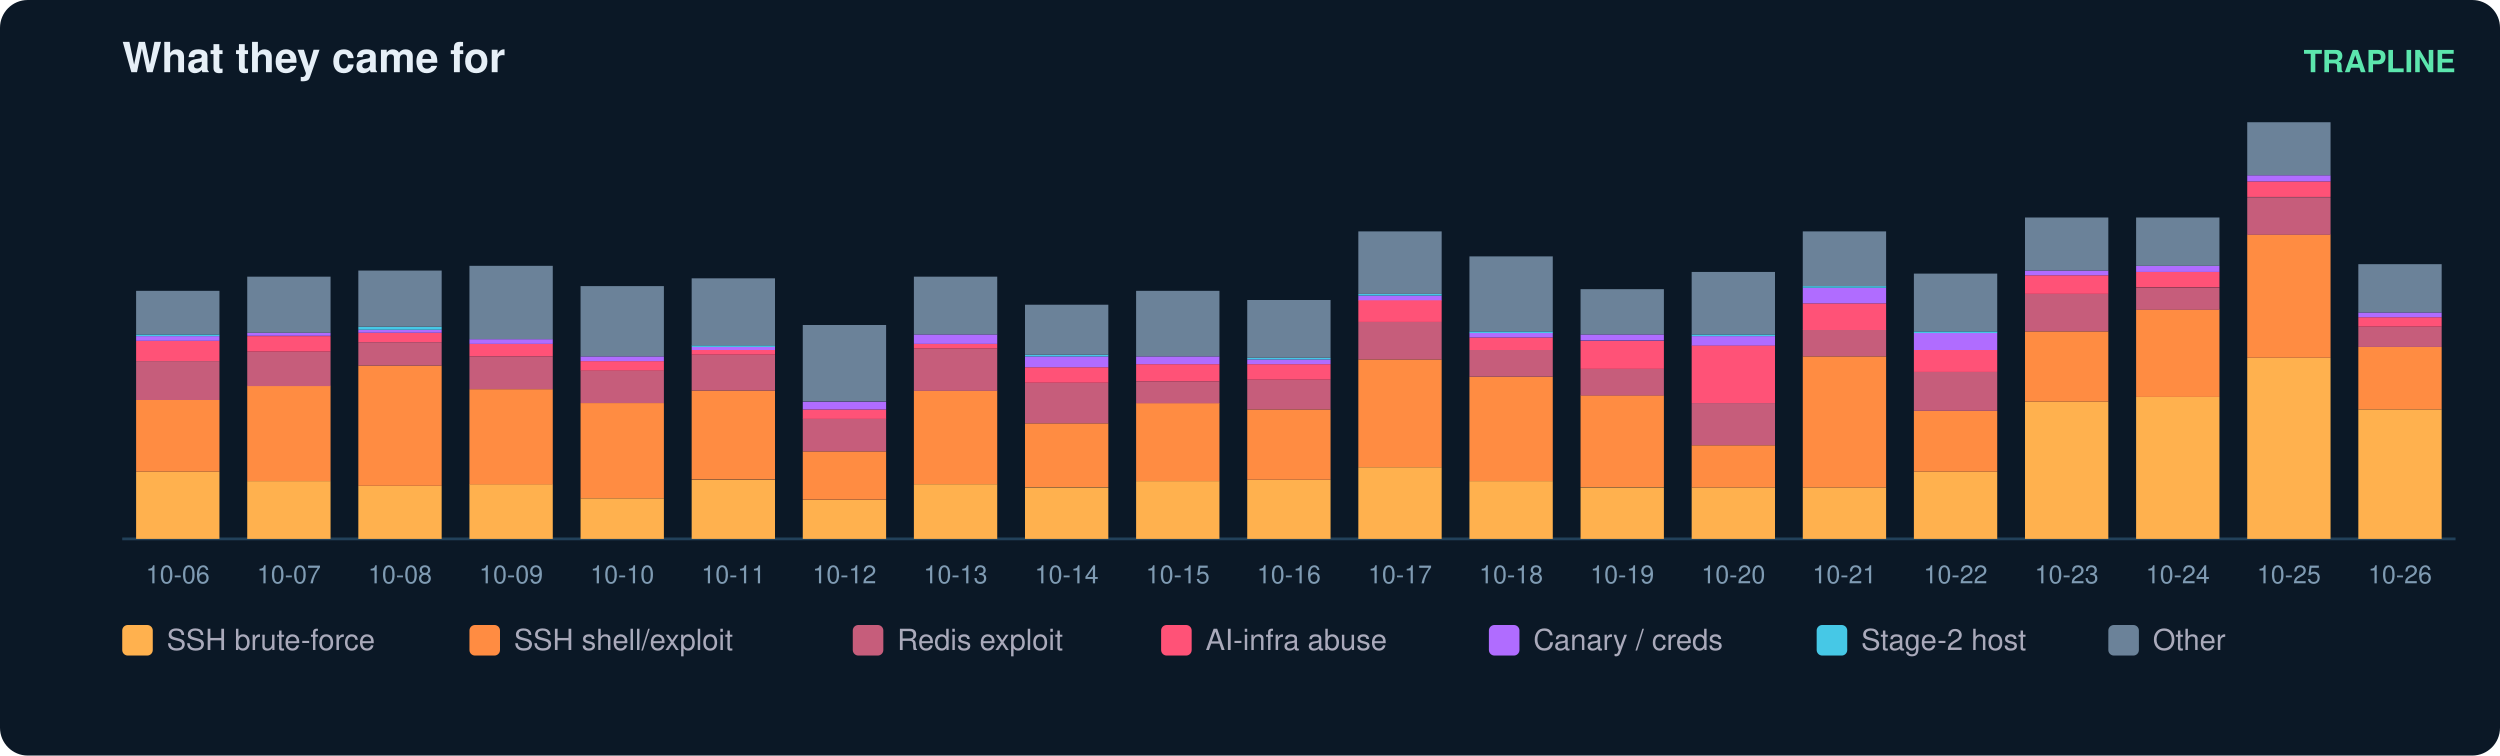
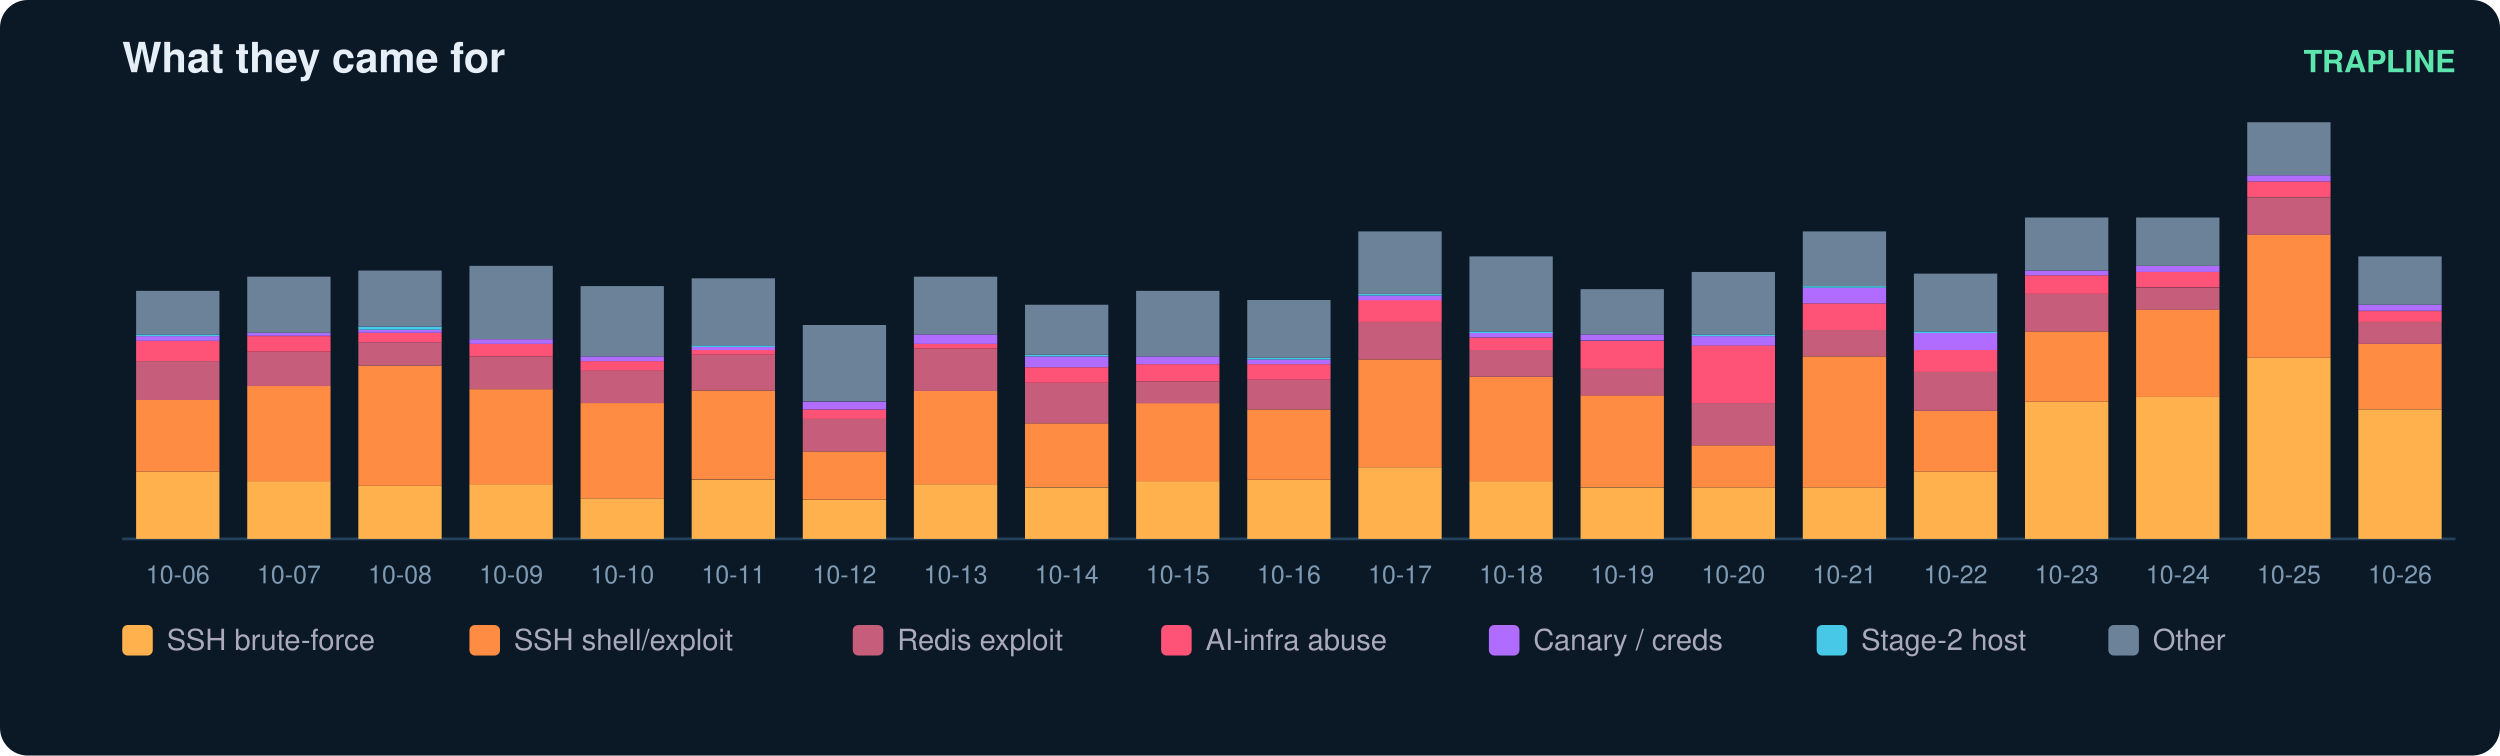
<svg xmlns="http://www.w3.org/2000/svg" width="900" height="272" viewBox="0 0 900 272" font-family="ui-sans-serif,Segoe UI,Helvetica,Arial">
  <rect width="900" height="272" rx="10" fill="#0b1826" />
  <text x="44" y="26" fill="#e6eff7" font-size="15" font-weight="700">What they came for</text>
  <text x="884" y="26" fill="#5ce6ad" font-size="11" text-anchor="end" font-weight="600">TRAPLINE</text>
  <line x1="44" y1="194" x2="884" y2="194" stroke="#22415a" />
  <rect x="49" y="169.8" width="30" height="24.2" fill="#ffb14e" />
  <rect x="49" y="144.0" width="30" height="25.8" fill="#ff8c42" />
  <rect x="49" y="130.0" width="30" height="14.0" fill="#c65d7b" />
  <rect x="49" y="122.7" width="30" height="7.3" fill="#ff5277" />
  <rect x="49" y="121.0" width="30" height="1.7" fill="#b06cff" />
  <rect x="49" y="120.4" width="30" height="0.6" fill="#46c8e6" />
  <rect x="49" y="104.7" width="30" height="15.7" fill="#6b8299" />
  <text x="64.0" y="210.0" fill="#7f9bb3" font-size="9" text-anchor="middle">10-06</text>
  <rect x="89" y="173.2" width="30" height="20.8" fill="#ffb14e" />
  <rect x="89" y="138.9" width="30" height="34.3" fill="#ff8c42" />
  <rect x="89" y="126.6" width="30" height="12.4" fill="#c65d7b" />
  <rect x="89" y="121.0" width="30" height="5.6" fill="#ff5277" />
  <rect x="89" y="119.8" width="30" height="1.1" fill="#b06cff" />
  <rect x="89" y="99.6" width="30" height="20.2" fill="#6b8299" />
  <text x="104.0" y="210.0" fill="#7f9bb3" font-size="9" text-anchor="middle">10-07</text>
  <rect x="129" y="174.9" width="30" height="19.1" fill="#ffb14e" />
  <rect x="129" y="131.6" width="30" height="43.3" fill="#ff8c42" />
  <rect x="129" y="123.2" width="30" height="8.4" fill="#c65d7b" />
  <rect x="129" y="119.8" width="30" height="3.4" fill="#ff5277" />
  <rect x="129" y="118.7" width="30" height="1.1" fill="#b06cff" />
  <rect x="129" y="117.6" width="30" height="1.1" fill="#46c8e6" />
  <rect x="129" y="97.4" width="30" height="20.2" fill="#6b8299" />
  <text x="144.0" y="210.0" fill="#7f9bb3" font-size="9" text-anchor="middle">10-08</text>
  <rect x="169" y="174.3" width="30" height="19.7" fill="#ffb14e" />
  <rect x="169" y="140.1" width="30" height="34.3" fill="#ff8c42" />
  <rect x="169" y="128.3" width="30" height="11.8" fill="#c65d7b" />
  <rect x="169" y="123.8" width="30" height="4.5" fill="#ff5277" />
  <rect x="169" y="122.1" width="30" height="1.7" fill="#b06cff" />
  <rect x="169" y="95.7" width="30" height="26.4" fill="#6b8299" />
  <text x="184.0" y="210.0" fill="#7f9bb3" font-size="9" text-anchor="middle">10-09</text>
  <rect x="209" y="179.4" width="30" height="14.6" fill="#ffb14e" />
  <rect x="209" y="145.1" width="30" height="34.3" fill="#ff8c42" />
  <rect x="209" y="133.3" width="30" height="11.8" fill="#c65d7b" />
  <rect x="209" y="130.0" width="30" height="3.4" fill="#ff5277" />
  <rect x="209" y="128.3" width="30" height="1.7" fill="#b06cff" />
  <rect x="209" y="103.0" width="30" height="25.3" fill="#6b8299" />
  <text x="224.0" y="210.0" fill="#7f9bb3" font-size="9" text-anchor="middle">10-10</text>
  <rect x="249" y="172.7" width="30" height="21.3" fill="#ffb14e" />
  <rect x="249" y="140.6" width="30" height="32.0" fill="#ff8c42" />
  <rect x="249" y="127.7" width="30" height="12.9" fill="#c65d7b" />
  <rect x="249" y="126.0" width="30" height="1.7" fill="#ff5277" />
  <rect x="249" y="124.9" width="30" height="1.1" fill="#b06cff" />
  <rect x="249" y="124.3" width="30" height="0.6" fill="#46c8e6" />
  <rect x="249" y="100.2" width="30" height="24.2" fill="#6b8299" />
  <text x="264.0" y="210.0" fill="#7f9bb3" font-size="9" text-anchor="middle">10-11</text>
  <rect x="289" y="180.0" width="30" height="14.0" fill="#ffb14e" />
  <rect x="289" y="162.5" width="30" height="17.4" fill="#ff8c42" />
  <rect x="289" y="150.7" width="30" height="11.8" fill="#c65d7b" />
  <rect x="289" y="147.4" width="30" height="3.4" fill="#ff5277" />
  <rect x="289" y="144.6" width="30" height="2.8" fill="#b06cff" />
  <rect x="289" y="117.0" width="30" height="27.5" fill="#6b8299" />
  <text x="304.0" y="210.0" fill="#7f9bb3" font-size="9" text-anchor="middle">10-12</text>
  <rect x="329" y="174.3" width="30" height="19.7" fill="#ffb14e" />
  <rect x="329" y="140.6" width="30" height="33.7" fill="#ff8c42" />
  <rect x="329" y="125.5" width="30" height="15.2" fill="#c65d7b" />
  <rect x="329" y="123.8" width="30" height="1.7" fill="#ff5277" />
  <rect x="329" y="120.4" width="30" height="3.4" fill="#b06cff" />
  <rect x="329" y="99.6" width="30" height="20.8" fill="#6b8299" />
  <text x="344.0" y="210.0" fill="#7f9bb3" font-size="9" text-anchor="middle">10-13</text>
  <rect x="369" y="175.5" width="30" height="18.5" fill="#ffb14e" />
  <rect x="369" y="152.4" width="30" height="23.0" fill="#ff8c42" />
  <rect x="369" y="137.8" width="30" height="14.6" fill="#c65d7b" />
  <rect x="369" y="132.2" width="30" height="5.6" fill="#ff5277" />
  <rect x="369" y="128.3" width="30" height="3.9" fill="#b06cff" />
  <rect x="369" y="127.7" width="30" height="0.6" fill="#46c8e6" />
  <rect x="369" y="109.7" width="30" height="18.0" fill="#6b8299" />
  <text x="384.0" y="210.0" fill="#7f9bb3" font-size="9" text-anchor="middle">10-14</text>
  <rect x="409" y="173.2" width="30" height="20.8" fill="#ffb14e" />
  <rect x="409" y="145.1" width="30" height="28.1" fill="#ff8c42" />
  <rect x="409" y="137.3" width="30" height="7.9" fill="#c65d7b" />
  <rect x="409" y="131.1" width="30" height="6.2" fill="#ff5277" />
  <rect x="409" y="128.3" width="30" height="2.8" fill="#b06cff" />
  <rect x="409" y="104.7" width="30" height="23.6" fill="#6b8299" />
  <text x="424.0" y="210.0" fill="#7f9bb3" font-size="9" text-anchor="middle">10-15</text>
  <rect x="449" y="172.7" width="30" height="21.3" fill="#ffb14e" />
  <rect x="449" y="147.4" width="30" height="25.3" fill="#ff8c42" />
  <rect x="449" y="136.7" width="30" height="10.7" fill="#c65d7b" />
  <rect x="449" y="131.1" width="30" height="5.6" fill="#ff5277" />
  <rect x="449" y="129.4" width="30" height="1.7" fill="#b06cff" />
  <rect x="449" y="128.8" width="30" height="0.6" fill="#46c8e6" />
  <rect x="449" y="108.0" width="30" height="20.8" fill="#6b8299" />
  <text x="464.0" y="210.0" fill="#7f9bb3" font-size="9" text-anchor="middle">10-16</text>
  <rect x="489" y="168.2" width="30" height="25.8" fill="#ffb14e" />
  <rect x="489" y="129.4" width="30" height="38.8" fill="#ff8c42" />
  <rect x="489" y="115.9" width="30" height="13.5" fill="#c65d7b" />
  <rect x="489" y="108.0" width="30" height="7.9" fill="#ff5277" />
  <rect x="489" y="106.4" width="30" height="1.7" fill="#b06cff" />
  <rect x="489" y="105.8" width="30" height="0.6" fill="#46c8e6" />
  <rect x="489" y="83.3" width="30" height="22.5" fill="#6b8299" />
  <text x="504.0" y="210.0" fill="#7f9bb3" font-size="9" text-anchor="middle">10-17</text>
  <rect x="529" y="173.2" width="30" height="20.8" fill="#ffb14e" />
  <rect x="529" y="135.6" width="30" height="37.6" fill="#ff8c42" />
  <rect x="529" y="126.0" width="30" height="9.6" fill="#c65d7b" />
  <rect x="529" y="121.5" width="30" height="4.5" fill="#ff5277" />
  <rect x="529" y="119.8" width="30" height="1.7" fill="#b06cff" />
  <rect x="529" y="119.3" width="30" height="0.6" fill="#46c8e6" />
  <rect x="529" y="92.3" width="30" height="27.0" fill="#6b8299" />
  <text x="544.0" y="210.0" fill="#7f9bb3" font-size="9" text-anchor="middle">10-18</text>
  <rect x="569" y="175.5" width="30" height="18.5" fill="#ffb14e" />
  <rect x="569" y="142.3" width="30" height="33.1" fill="#ff8c42" />
  <rect x="569" y="132.8" width="30" height="9.6" fill="#c65d7b" />
  <rect x="569" y="122.7" width="30" height="10.1" fill="#ff5277" />
  <rect x="569" y="120.4" width="30" height="2.2" fill="#b06cff" />
  <rect x="569" y="104.1" width="30" height="16.3" fill="#6b8299" />
  <text x="584.0" y="210.0" fill="#7f9bb3" font-size="9" text-anchor="middle">10-19</text>
  <rect x="609" y="175.5" width="30" height="18.5" fill="#ffb14e" />
  <rect x="609" y="160.3" width="30" height="15.2" fill="#ff8c42" />
  <rect x="609" y="145.1" width="30" height="15.2" fill="#c65d7b" />
  <rect x="609" y="124.3" width="30" height="20.8" fill="#ff5277" />
  <rect x="609" y="121.0" width="30" height="3.4" fill="#b06cff" />
  <rect x="609" y="120.4" width="30" height="0.6" fill="#46c8e6" />
  <rect x="609" y="97.9" width="30" height="22.5" fill="#6b8299" />
  <text x="624.0" y="210.0" fill="#7f9bb3" font-size="9" text-anchor="middle">10-20</text>
  <rect x="649" y="175.5" width="30" height="18.5" fill="#ffb14e" />
  <rect x="649" y="128.3" width="30" height="47.2" fill="#ff8c42" />
  <rect x="649" y="118.7" width="30" height="9.6" fill="#c65d7b" />
  <rect x="649" y="109.2" width="30" height="9.6" fill="#ff5277" />
  <rect x="649" y="103.6" width="30" height="5.6" fill="#b06cff" />
  <rect x="649" y="103.0" width="30" height="0.6" fill="#46c8e6" />
  <rect x="649" y="83.3" width="30" height="19.7" fill="#6b8299" />
  <text x="664.0" y="210.0" fill="#7f9bb3" font-size="9" text-anchor="middle">10-21</text>
  <rect x="689" y="169.8" width="30" height="24.2" fill="#ffb14e" />
  <rect x="689" y="147.9" width="30" height="21.9" fill="#ff8c42" />
  <rect x="689" y="133.9" width="30" height="14.0" fill="#c65d7b" />
  <rect x="689" y="126.0" width="30" height="7.9" fill="#ff5277" />
  <rect x="689" y="119.8" width="30" height="6.2" fill="#b06cff" />
  <rect x="689" y="119.3" width="30" height="0.6" fill="#46c8e6" />
  <rect x="689" y="98.5" width="30" height="20.8" fill="#6b8299" />
  <text x="704.0" y="210.0" fill="#7f9bb3" font-size="9" text-anchor="middle">10-22</text>
  <rect x="729" y="144.6" width="30" height="49.4" fill="#ffb14e" />
  <rect x="729" y="119.3" width="30" height="25.3" fill="#ff8c42" />
  <rect x="729" y="105.8" width="30" height="13.5" fill="#c65d7b" />
  <rect x="729" y="99.1" width="30" height="6.7" fill="#ff5277" />
  <rect x="729" y="97.4" width="30" height="1.7" fill="#b06cff" />
  <rect x="729" y="78.3" width="30" height="19.1" fill="#6b8299" />
  <text x="744.0" y="210.0" fill="#7f9bb3" font-size="9" text-anchor="middle">10-23</text>
  <rect x="769" y="142.9" width="30" height="51.1" fill="#ffb14e" />
  <rect x="769" y="111.4" width="30" height="31.5" fill="#ff8c42" />
  <rect x="769" y="103.6" width="30" height="7.9" fill="#c65d7b" />
  <rect x="769" y="97.9" width="30" height="5.6" fill="#ff5277" />
  <rect x="769" y="95.7" width="30" height="2.2" fill="#b06cff" />
  <rect x="769" y="78.3" width="30" height="17.4" fill="#6b8299" />
  <text x="784.0" y="210.0" fill="#7f9bb3" font-size="9" text-anchor="middle">10-24</text>
  <rect x="809" y="128.8" width="30" height="65.2" fill="#ffb14e" />
  <rect x="809" y="84.4" width="30" height="44.4" fill="#ff8c42" />
  <rect x="809" y="71.0" width="30" height="13.5" fill="#c65d7b" />
  <rect x="809" y="65.3" width="30" height="5.6" fill="#ff5277" />
  <rect x="809" y="63.1" width="30" height="2.2" fill="#b06cff" />
  <rect x="809" y="44.0" width="30" height="19.1" fill="#6b8299" />
  <text x="824.0" y="210.0" fill="#7f9bb3" font-size="9" text-anchor="middle">10-25</text>
  <rect x="849" y="147.4" width="30" height="46.6" fill="#ffb14e" />
-   <rect x="849" y="124.9" width="30" height="22.5" fill="#ff8c42" />
-   <rect x="849" y="117.6" width="30" height="7.3" fill="#c65d7b" />
-   <rect x="849" y="114.2" width="30" height="3.4" fill="#ff5277" />
-   <rect x="849" y="112.5" width="30" height="1.7" fill="#b06cff" />
-   <rect x="849" y="95.1" width="30" height="17.4" fill="#6b8299" />
+   <rect x="849" y="123.8" width="30" height="23.6" fill="#ff8c42" />
+   <rect x="849" y="115.9" width="30" height="7.9" fill="#c65d7b" />
+   <rect x="849" y="112.0" width="30" height="3.9" fill="#ff5277" />
+   <rect x="849" y="109.7" width="30" height="2.2" fill="#b06cff" />
+   <rect x="849" y="92.3" width="30" height="17.4" fill="#6b8299" />
  <text x="864.0" y="210.0" fill="#7f9bb3" font-size="9" text-anchor="middle">10-26</text>
  <rect x="44" y="225" width="11" height="11" rx="2" fill="#ffb14e" />
  <text x="60" y="234" fill="#aab" font-size="10.5">SSH brute-force</text>
  <rect x="169" y="225" width="11" height="11" rx="2" fill="#ff8c42" />
  <text x="185" y="234" fill="#aab" font-size="10.5">SSH shell/exploit</text>
  <rect x="307" y="225" width="11" height="11" rx="2" fill="#c65d7b" />
  <text x="323" y="234" fill="#aab" font-size="10.5">Redis exploit</text>
  <rect x="418" y="225" width="11" height="11" rx="2" fill="#ff5277" />
  <text x="434" y="234" fill="#aab" font-size="10.5">AI-infra abuse</text>
  <rect x="536" y="225" width="11" height="11" rx="2" fill="#b06cff" />
  <text x="552" y="234" fill="#aab" font-size="10.5">Canary / creds</text>
  <rect x="654" y="225" width="11" height="11" rx="2" fill="#46c8e6" />
  <text x="670" y="234" fill="#aab" font-size="10.5">Stage-2 host</text>
  <rect x="759" y="225" width="11" height="11" rx="2" fill="#6b8299" />
  <text x="775" y="234" fill="#aab" font-size="10.5">Other</text>
</svg>
